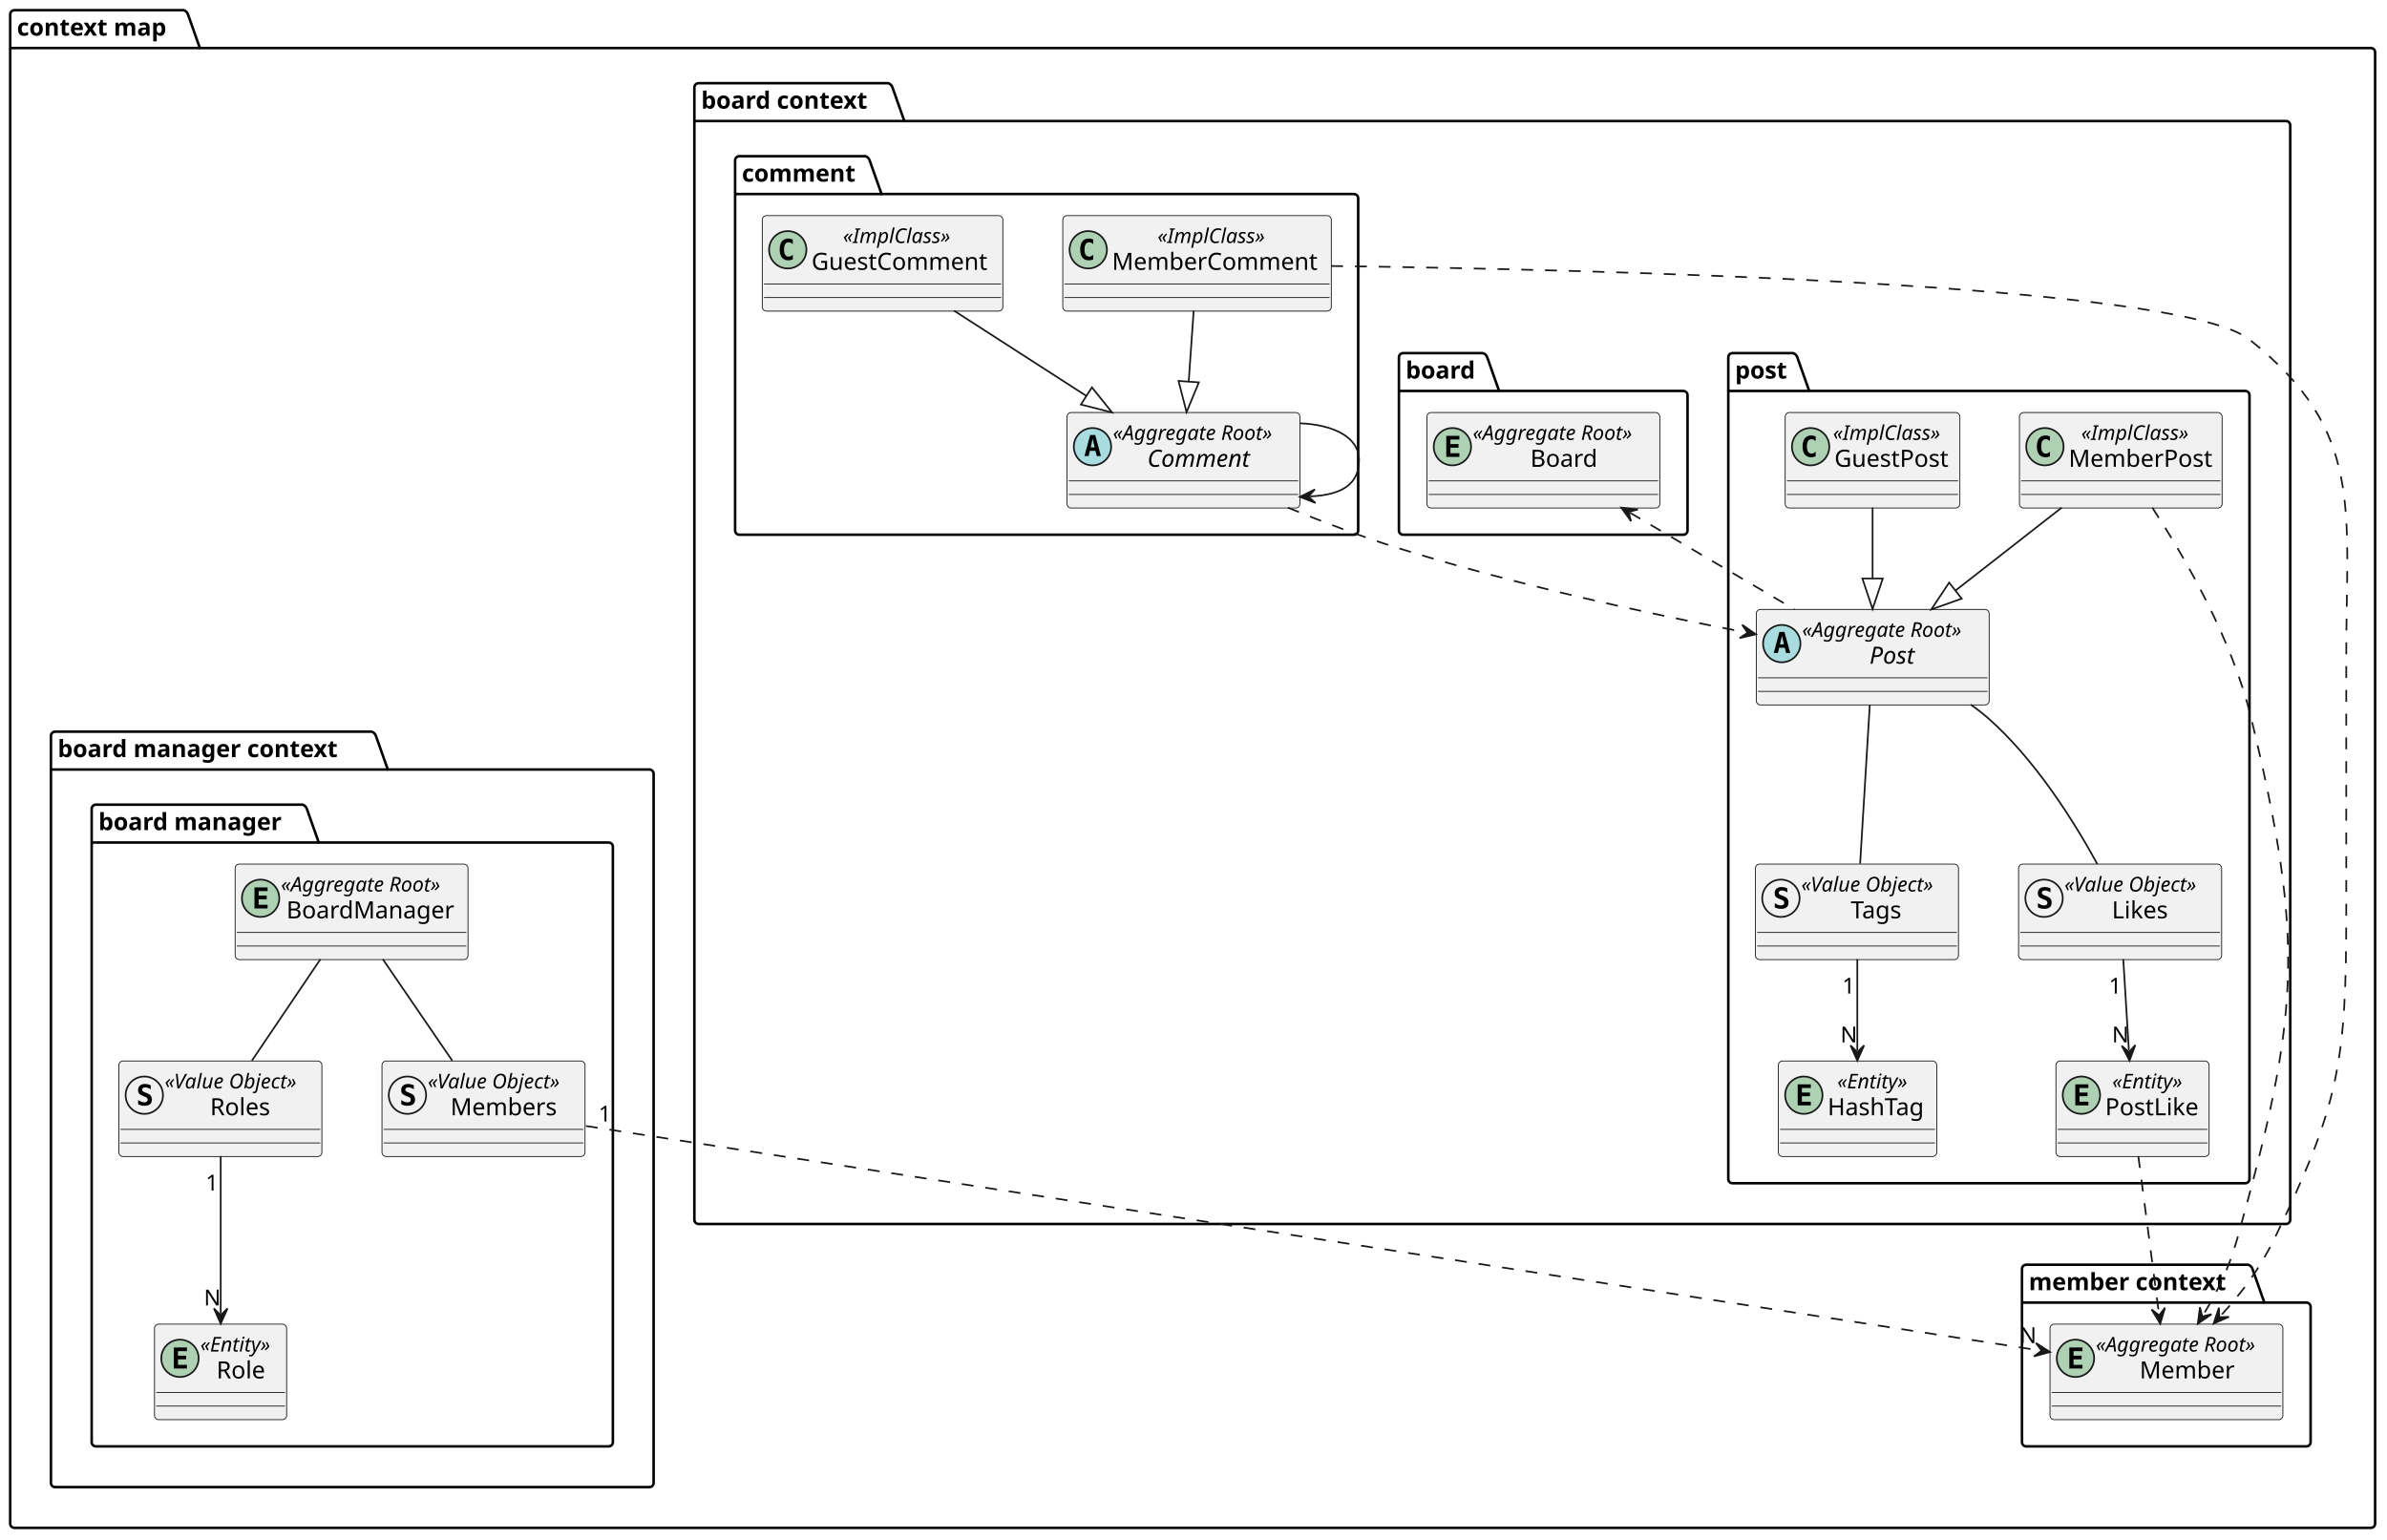
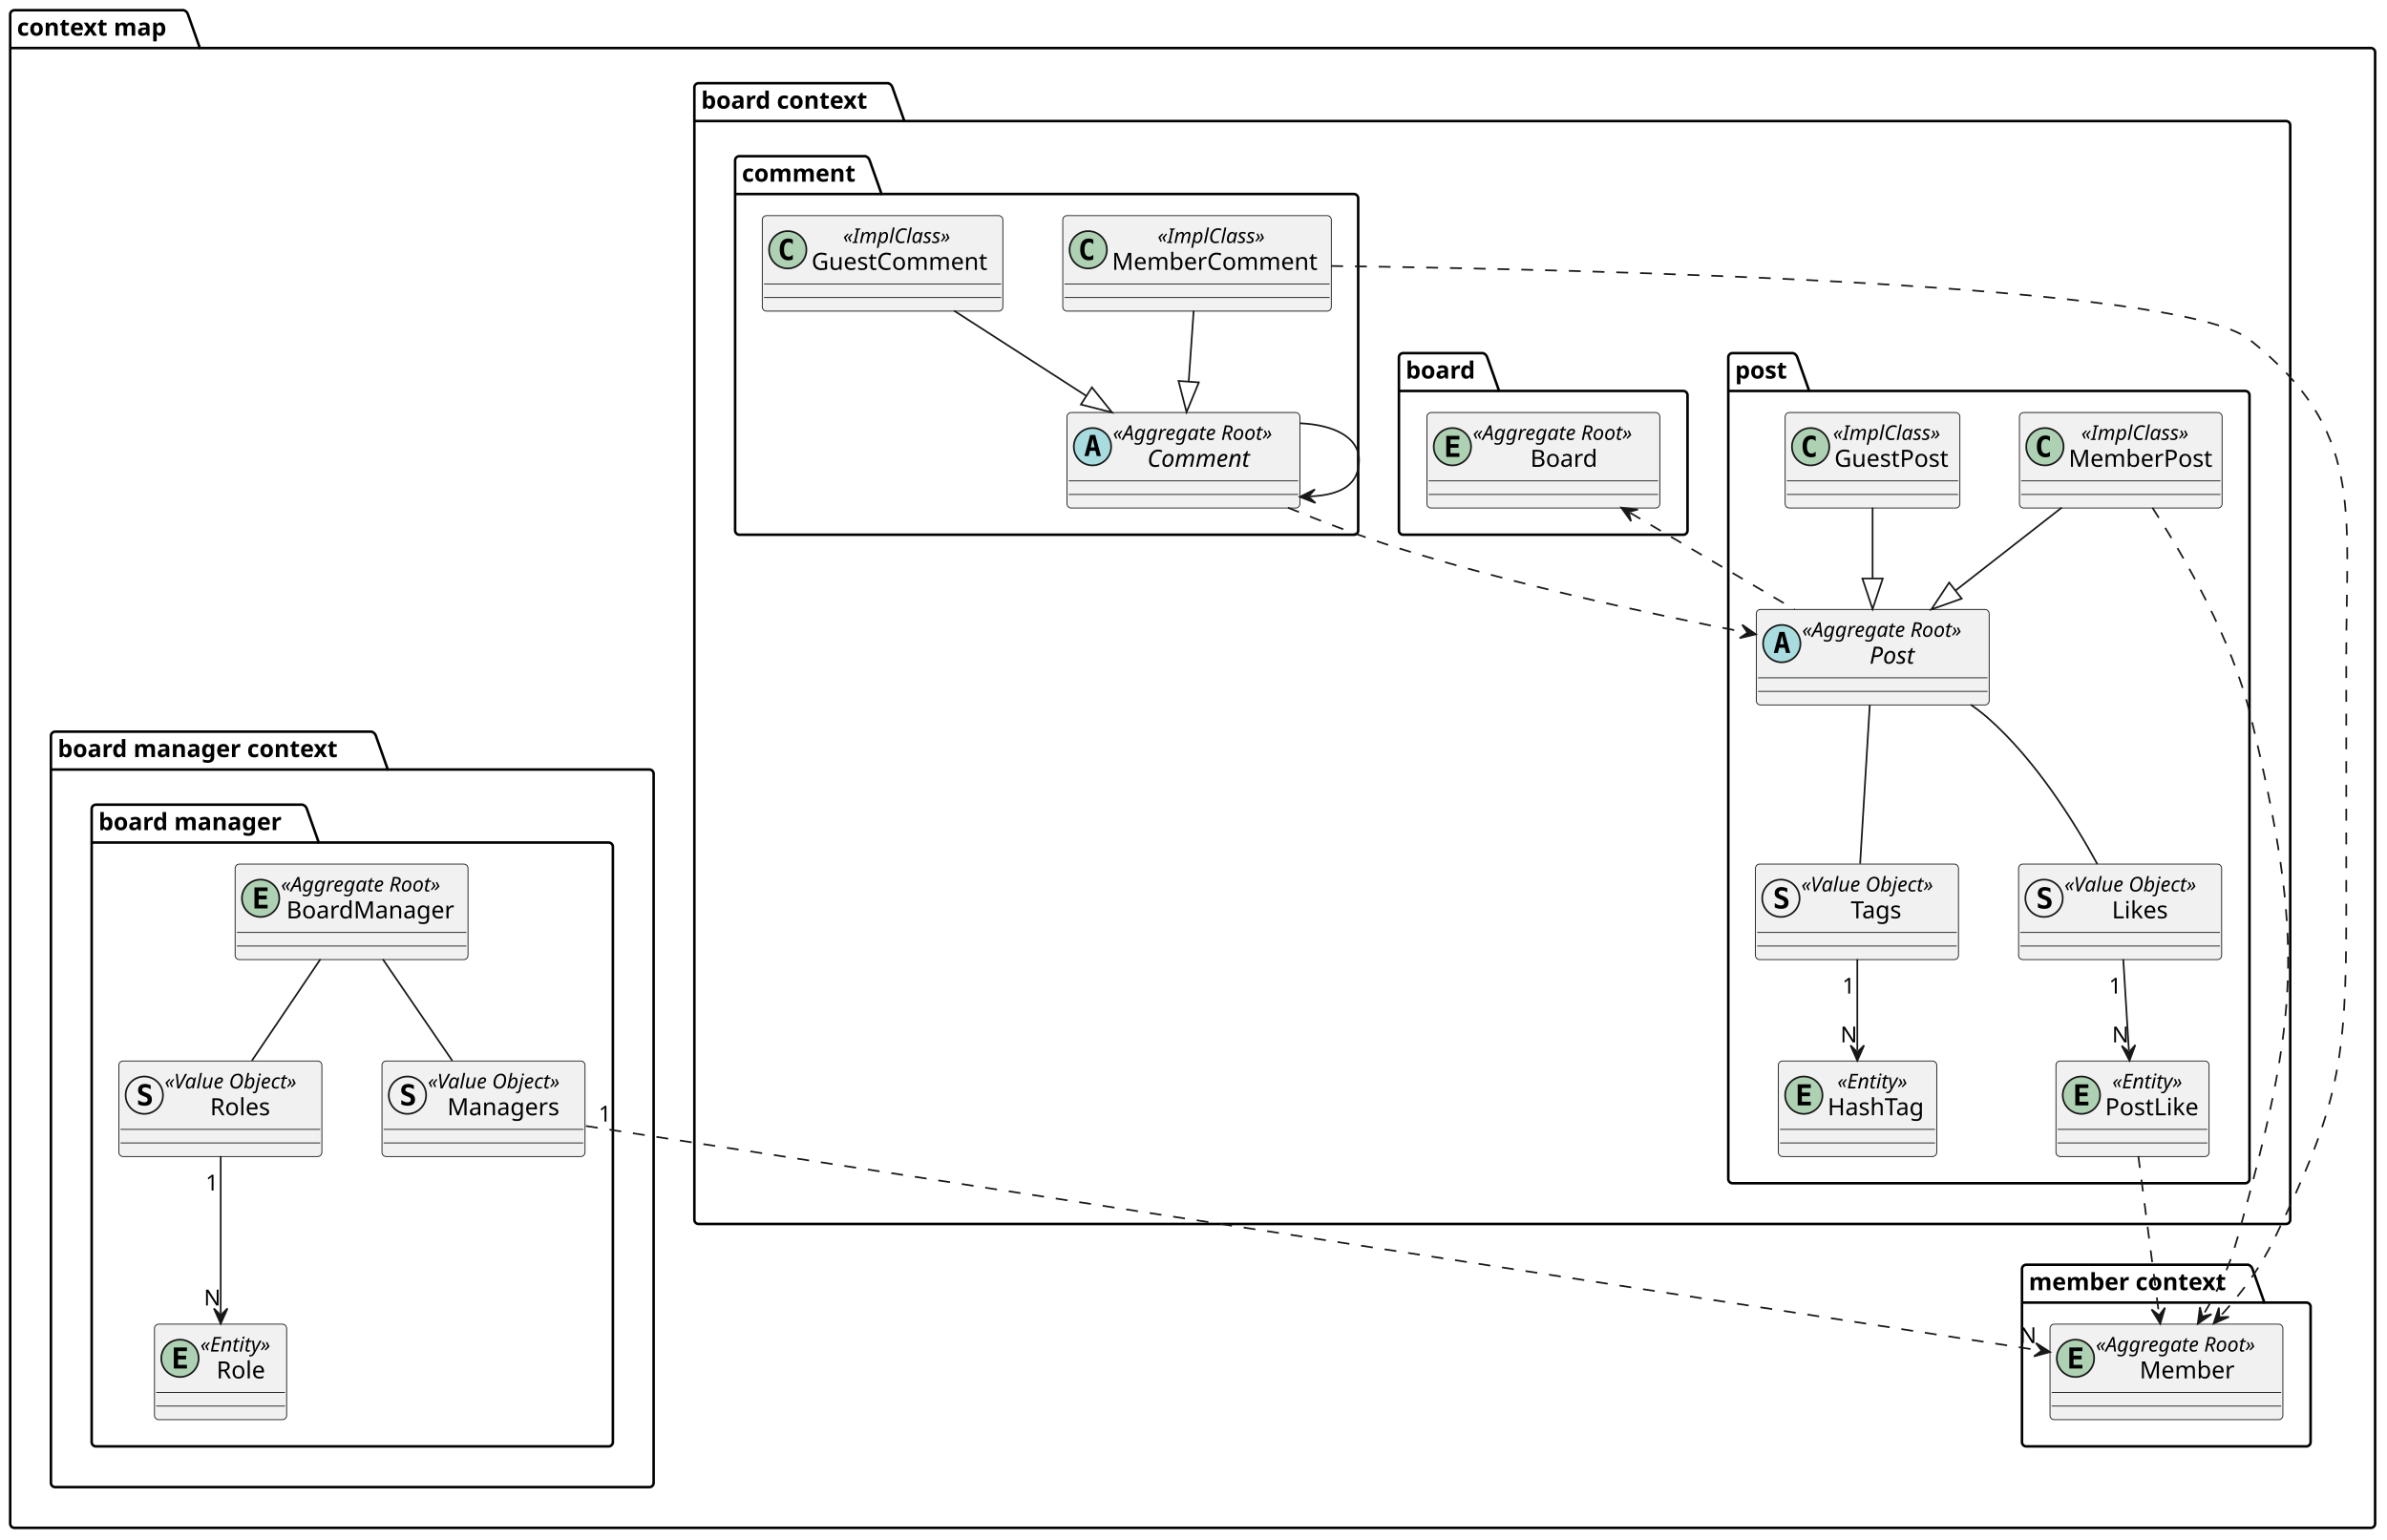
<svg xmlns="http://www.w3.org/2000/svg" contentStyleType="text/css" data-diagram-type="CLASS" height="907px" preserveAspectRatio="none" style="width:1406px;height:907px;background:#FFFFFF;" version="1.1" viewBox="0 0 1406 907" width="1406px" zoomAndPan="magnify">
  <defs />
  <g>
    <g class="cluster" data-entity="context map" data-source-line="2" data-uid="ent0002" id="cluster_context map">
      <path d="M8.5,6 L108.225,6 A3.75,3.75 0 0 1 110.725,8.5 L117.725,28.297 L1396.5,28.297 A2.5,2.5 0 0 1 1399,30.797 L1399,897.5 A2.5,2.5 0 0 1 1396.5,900 L8.5,900 A2.5,2.5 0 0 1 6,897.5 L6,8.5 A2.5,2.5 0 0 1 8.5,6" fill="none" style="stroke:#000000;stroke-width:1.5;" />
      <line style="stroke:#000000;stroke-width:1.5;" x1="6" x2="117.725" y1="28.297" y2="28.297" />
      <text fill="#000000" font-family="sans-serif" font-size="14" font-weight="bold" lengthAdjust="spacing" textLength="98.725" x="10" y="20.995">context map</text>
    </g>
    <g class="cluster" data-entity="board context" data-source-line="3" data-uid="ent0003" id="cluster_board context">
      <path d="M411.5,49 L523.181,49 A3.75,3.75 0 0 1 525.681,51.5 L532.681,71.297 L1346.5,71.297 A2.5,2.5 0 0 1 1349,73.797 L1349,718.5 A2.5,2.5 0 0 1 1346.5,721 L411.5,721 A2.5,2.5 0 0 1 409,718.5 L409,51.5 A2.5,2.5 0 0 1 411.5,49" fill="none" style="stroke:#000000;stroke-width:1.5;" />
      <line style="stroke:#000000;stroke-width:1.5;" x1="409" x2="532.681" y1="71.297" y2="71.297" />
      <text fill="#000000" font-family="sans-serif" font-size="14" font-weight="bold" lengthAdjust="spacing" textLength="110.681" x="413" y="63.995">board context</text>
    </g>
    <g class="cluster" data-entity="board" data-source-line="4" data-uid="ent0004" id="cluster_board">
      <path d="M826.5,208 L873.513,208 A3.75,3.75 0 0 1 876.013,210.5 L883.013,230.297 L991.5,230.297 A2.5,2.5 0 0 1 994,232.797 L994,312.5 A2.5,2.5 0 0 1 991.5,315 L826.5,315 A2.5,2.5 0 0 1 824,312.5 L824,210.5 A2.5,2.5 0 0 1 826.5,208" fill="none" style="stroke:#000000;stroke-width:1.5;" />
      <line style="stroke:#000000;stroke-width:1.5;" x1="824" x2="883.013" y1="230.297" y2="230.297" />
      <text fill="#000000" font-family="sans-serif" font-size="14" font-weight="bold" lengthAdjust="spacing" textLength="46.013" x="828" y="222.995">board</text>
    </g>
    <g class="cluster" data-entity="post" data-source-line="9" data-uid="ent0006" id="cluster_post">
      <path d="M1020.5,208 L1056.165,208 A3.75,3.75 0 0 1 1058.665,210.5 L1065.665,230.297 L1322.5,230.297 A2.5,2.5 0 0 1 1325,232.797 L1325,694.5 A2.5,2.5 0 0 1 1322.5,697 L1020.5,697 A2.5,2.5 0 0 1 1018,694.5 L1018,210.5 A2.5,2.5 0 0 1 1020.5,208" fill="none" style="stroke:#000000;stroke-width:1.5;" />
      <line style="stroke:#000000;stroke-width:1.5;" x1="1018" x2="1065.665" y1="230.297" y2="230.297" />
      <text fill="#000000" font-family="sans-serif" font-size="14" font-weight="bold" lengthAdjust="spacing" textLength="34.665" x="1022" y="222.995">post</text>
    </g>
    <g class="cluster" data-entity="comment" data-source-line="32" data-uid="ent0018" id="cluster_comment">
      <path d="M435.5,92 L509.747,92 A3.75,3.75 0 0 1 512.247,94.5 L519.247,114.297 L797.5,114.297 A2.5,2.5 0 0 1 800,116.797 L800,312.5 A2.5,2.5 0 0 1 797.5,315 L435.5,315 A2.5,2.5 0 0 1 433,312.5 L433,94.5 A2.5,2.5 0 0 1 435.5,92" fill="none" style="stroke:#000000;stroke-width:1.5;" />
      <line style="stroke:#000000;stroke-width:1.5;" x1="433" x2="519.247" y1="114.297" y2="114.297" />
      <text fill="#000000" font-family="sans-serif" font-size="14" font-weight="bold" lengthAdjust="spacing" textLength="73.247" x="437" y="106.995">comment</text>
    </g>
    <g class="cluster" data-entity="member context" data-source-line="48" data-uid="ent0026" id="cluster_member context">
      <path d="M1193.5,745 L1324.26,745 A3.75,3.75 0 0 1 1326.76,747.5 L1333.76,767.297 L1358.5,767.297 A2.5,2.5 0 0 1 1361,769.797 L1361,849.5 A2.5,2.5 0 0 1 1358.5,852 L1193.5,852 A2.5,2.5 0 0 1 1191,849.5 L1191,747.5 A2.5,2.5 0 0 1 1193.5,745" fill="none" style="stroke:#000000;stroke-width:1.5;" />
      <line style="stroke:#000000;stroke-width:1.5;" x1="1191" x2="1333.76" y1="767.297" y2="767.297" />
      <text fill="#000000" font-family="sans-serif" font-size="14" font-weight="bold" lengthAdjust="spacing" textLength="129.76" x="1195" y="759.995">member context</text>
    </g>
    <g class="cluster" data-entity="board manager context" data-source-line="53" data-uid="ent0028" id="cluster_board manager context">
      <path d="M32.5,431 L218.925,431 A3.75,3.75 0 0 1 221.425,433.5 L228.425,453.297 L382.5,453.297 A2.5,2.5 0 0 1 385,455.797 L385,873.5 A2.5,2.5 0 0 1 382.5,876 L32.5,876 A2.5,2.5 0 0 1 30,873.5 L30,433.5 A2.5,2.5 0 0 1 32.5,431" fill="none" style="stroke:#000000;stroke-width:1.5;" />
      <line style="stroke:#000000;stroke-width:1.5;" x1="30" x2="228.425" y1="453.297" y2="453.297" />
      <text fill="#000000" font-family="sans-serif" font-size="14" font-weight="bold" lengthAdjust="spacing" textLength="185.425" x="34" y="445.995">board manager context</text>
    </g>
    <g class="cluster" data-entity="board manager" data-source-line="54" data-uid="ent0029" id="cluster_board manager">
      <path d="M56.5,474 L178.257,474 A3.75,3.75 0 0 1 180.757,476.5 L187.757,496.297 L358.5,496.297 A2.5,2.5 0 0 1 361,498.797 L361,849.5 A2.5,2.5 0 0 1 358.5,852 L56.5,852 A2.5,2.5 0 0 1 54,849.5 L54,476.5 A2.5,2.5 0 0 1 56.5,474" fill="none" style="stroke:#000000;stroke-width:1.5;" />
      <line style="stroke:#000000;stroke-width:1.5;" x1="54" x2="187.757" y1="496.297" y2="496.297" />
      <text fill="#000000" font-family="sans-serif" font-size="14" font-weight="bold" lengthAdjust="spacing" textLength="120.757" x="58" y="488.995">board manager</text>
    </g>
    <g class="entity" data-entity="Board" data-source-line="5" data-uid="ent0005" id="entity_Board">
      <rect fill="#F1F1F1" height="56.266" rx="2.5" ry="2.5" style="stroke:#181818;stroke-width:0.5;" width="137.172" x="840.5" y="243" />
      <ellipse cx="855.5" cy="263.133" fill="#ADD1B2" rx="11" ry="11" style="stroke:#181818;stroke-width:1;" />
      <path d="M859.609,269.133 L851.891,269.133 L851.891,256.742 L859.609,256.742 L859.609,258.898 L854.344,258.898 L854.344,261.57 L859.109,261.57 L859.109,263.727 L854.344,263.727 L854.344,266.977 L859.609,266.977 L859.609,269.133 Z " fill="#000000" />
      <text fill="#000000" font-family="sans-serif" font-size="12" font-style="italic" lengthAdjust="spacing" textLength="109.172" x="867.5" y="259.139">«Aggregate Root»</text>
      <text fill="#000000" font-family="sans-serif" font-size="14" lengthAdjust="spacing" textLength="41.392" x="901.39" y="274.964">Board</text>
      <line style="stroke:#181818;stroke-width:0.5;" x1="841.5" x2="976.672" y1="283.266" y2="283.266" />
      <line style="stroke:#181818;stroke-width:0.5;" x1="841.5" x2="976.672" y1="291.266" y2="291.266" />
    </g>
    <g class="entity" data-entity="Post" data-source-line="10" data-uid="ent0007" id="entity_Post">
      <rect fill="#F1F1F1" height="56.266" rx="2.5" ry="2.5" style="stroke:#181818;stroke-width:0.5;" width="137.172" x="1034.5" y="359" />
      <ellipse cx="1049.5" cy="379.133" fill="#A9DCDF" rx="11" ry="11" style="stroke:#181818;stroke-width:1;" />
      <path d="M1049.609,374.477 L1048.453,379.555 L1050.781,379.555 L1049.609,374.477 Z M1048.125,372.242 L1051.109,372.242 L1054.469,384.633 L1052.016,384.633 L1051.25,381.57 L1047.969,381.57 L1047.219,384.633 L1044.781,384.633 L1048.125,372.242 Z " fill="#000000" />
      <text fill="#000000" font-family="sans-serif" font-size="12" font-style="italic" lengthAdjust="spacing" textLength="109.172" x="1061.5" y="375.139">«Aggregate Root»</text>
      <text fill="#000000" font-family="sans-serif" font-size="14" font-style="italic" lengthAdjust="spacing" textLength="29.791" x="1101.19" y="390.964">Post</text>
      <line style="stroke:#181818;stroke-width:0.5;" x1="1035.5" x2="1170.672" y1="399.266" y2="399.266" />
      <line style="stroke:#181818;stroke-width:0.5;" x1="1035.5" x2="1170.672" y1="407.266" y2="407.266" />
    </g>
    <g class="entity" data-entity="GuestPost" data-source-line="12" data-uid="ent0008" id="entity_GuestPost">
      <rect fill="#F1F1F1" height="56.266" rx="2.5" ry="2.5" style="stroke:#181818;stroke-width:0.5;" width="102.909" x="1051.5" y="243" />
      <ellipse cx="1066.5" cy="263.133" fill="#ADD1B2" rx="11" ry="11" style="stroke:#181818;stroke-width:1;" />
      <path d="M1069.469,268.773 Q1068.891,269.07 1068.25,269.211 Q1067.609,269.367 1066.906,269.367 Q1064.406,269.367 1063.078,267.727 Q1061.766,266.07 1061.766,262.945 Q1061.766,259.82 1063.078,258.164 Q1064.406,256.508 1066.906,256.508 Q1067.609,256.508 1068.25,256.664 Q1068.906,256.82 1069.469,257.117 L1069.469,259.836 Q1068.844,259.258 1068.25,258.992 Q1067.656,258.711 1067.031,258.711 Q1065.688,258.711 1065,259.789 Q1064.312,260.852 1064.312,262.945 Q1064.312,265.039 1065,266.117 Q1065.688,267.18 1067.031,267.18 Q1067.656,267.18 1068.25,266.914 Q1068.844,266.633 1069.469,266.055 L1069.469,268.773 Z " fill="#000000" />
      <text fill="#000000" font-family="sans-serif" font-size="12" font-style="italic" lengthAdjust="spacing" textLength="72.562" x="1079.673" y="259.139">«ImplClass»</text>
      <text fill="#000000" font-family="sans-serif" font-size="14" lengthAdjust="spacing" textLength="70.909" x="1080.5" y="274.964">GuestPost</text>
      <line style="stroke:#181818;stroke-width:0.5;" x1="1052.5" x2="1153.409" y1="283.266" y2="283.266" />
      <line style="stroke:#181818;stroke-width:0.5;" x1="1052.5" x2="1153.409" y1="291.266" y2="291.266" />
    </g>
    <g class="entity" data-entity="MemberPost" data-source-line="14" data-uid="ent0009" id="entity_MemberPost">
      <rect fill="#F1F1F1" height="56.266" rx="2.5" ry="2.5" style="stroke:#181818;stroke-width:0.5;" width="119.377" x="1189.5" y="243" />
      <ellipse cx="1204.5" cy="263.133" fill="#ADD1B2" rx="11" ry="11" style="stroke:#181818;stroke-width:1;" />
      <path d="M1207.469,268.773 Q1206.891,269.07 1206.25,269.211 Q1205.609,269.367 1204.906,269.367 Q1202.406,269.367 1201.078,267.727 Q1199.766,266.07 1199.766,262.945 Q1199.766,259.82 1201.078,258.164 Q1202.406,256.508 1204.906,256.508 Q1205.609,256.508 1206.25,256.664 Q1206.906,256.82 1207.469,257.117 L1207.469,259.836 Q1206.844,259.258 1206.25,258.992 Q1205.656,258.711 1205.031,258.711 Q1203.688,258.711 1203,259.789 Q1202.312,260.852 1202.312,262.945 Q1202.312,265.039 1203,266.117 Q1203.688,267.18 1205.031,267.18 Q1205.656,267.18 1206.25,266.914 Q1206.844,266.633 1207.469,266.055 L1207.469,268.773 Z " fill="#000000" />
      <text fill="#000000" font-family="sans-serif" font-size="12" font-style="italic" lengthAdjust="spacing" textLength="72.562" x="1225.907" y="259.139">«ImplClass»</text>
      <text fill="#000000" font-family="sans-serif" font-size="14" lengthAdjust="spacing" textLength="87.377" x="1218.5" y="274.964">MemberPost</text>
      <line style="stroke:#181818;stroke-width:0.5;" x1="1190.5" x2="1307.877" y1="283.266" y2="283.266" />
      <line style="stroke:#181818;stroke-width:0.5;" x1="1190.5" x2="1307.877" y1="291.266" y2="291.266" />
    </g>
    <g class="entity" data-entity="HashTag" data-source-line="17" data-uid="ent0010" id="entity_HashTag">
      <rect fill="#F1F1F1" height="56.266" rx="2.5" ry="2.5" style="stroke:#181818;stroke-width:0.5;" width="93.291" x="1047.5" y="625" />
      <ellipse cx="1062.5" cy="645.133" fill="#ADD1B2" rx="11" ry="11" style="stroke:#181818;stroke-width:1;" />
      <path d="M1066.609,651.133 L1058.891,651.133 L1058.891,638.742 L1066.609,638.742 L1066.609,640.898 L1061.344,640.898 L1061.344,643.57 L1066.109,643.57 L1066.109,645.727 L1061.344,645.727 L1061.344,648.977 L1066.609,648.977 L1066.609,651.133 Z " fill="#000000" />
      <text fill="#000000" font-family="sans-serif" font-size="12" font-style="italic" lengthAdjust="spacing" textLength="49.846" x="1082.223" y="641.139">«Entity»</text>
      <text fill="#000000" font-family="sans-serif" font-size="14" lengthAdjust="spacing" textLength="61.291" x="1076.5" y="656.964">HashTag</text>
      <line style="stroke:#181818;stroke-width:0.5;" x1="1048.5" x2="1139.791" y1="665.266" y2="665.266" />
      <line style="stroke:#181818;stroke-width:0.5;" x1="1048.5" x2="1139.791" y1="673.266" y2="673.266" />
    </g>
    <g class="entity" data-entity="Tags" data-source-line="19" data-uid="ent0011" id="entity_Tags">
      <rect fill="#F1F1F1" height="56.266" rx="2.5" ry="2.5" style="stroke:#181818;stroke-width:0.5;" width="119.594" x="1034" y="509" />
      <ellipse cx="1049" cy="529.133" fill="#F1F1F1" rx="11" ry="11" style="stroke:#181818;stroke-width:1;" />
      <path d="M1048.484,529.695 Q1046.625,528.992 1045.969,528.227 Q1045.328,527.445 1045.328,526.133 Q1045.328,524.445 1046.406,523.477 Q1047.484,522.508 1049.359,522.508 Q1050.219,522.508 1051.062,522.711 Q1051.922,522.898 1052.766,523.289 L1052.766,525.68 Q1051.984,525.117 1051.156,524.836 Q1050.344,524.539 1049.547,524.539 Q1048.672,524.539 1048.188,524.898 Q1047.719,525.258 1047.719,525.914 Q1047.719,526.43 1048.062,526.773 Q1048.406,527.102 1049.5,527.508 L1050.562,527.914 Q1052.047,528.461 1052.75,529.367 Q1053.469,530.273 1053.469,531.648 Q1053.469,533.523 1052.359,534.445 Q1051.25,535.367 1049,535.367 Q1048.078,535.367 1047.156,535.148 Q1046.234,534.93 1045.375,534.508 L1045.375,531.977 Q1046.344,532.664 1047.266,533.008 Q1048.188,533.352 1049.078,533.352 Q1049.984,533.352 1050.484,532.945 Q1050.984,532.523 1050.984,531.789 Q1050.984,531.227 1050.641,530.82 Q1050.312,530.398 1049.688,530.148 L1048.484,529.695 Z " fill="#000000" />
      <text fill="#000000" font-family="sans-serif" font-size="12" font-style="italic" lengthAdjust="spacing" textLength="91.594" x="1061" y="525.139">«Value Object»</text>
      <text fill="#000000" font-family="sans-serif" font-size="14" lengthAdjust="spacing" textLength="33.312" x="1090.141" y="540.964">Tags</text>
      <line style="stroke:#181818;stroke-width:0.5;" x1="1035" x2="1152.594" y1="549.266" y2="549.266" />
      <line style="stroke:#181818;stroke-width:0.5;" x1="1035" x2="1152.594" y1="557.266" y2="557.266" />
    </g>
    <g class="entity" data-entity="PostLike" data-source-line="24" data-uid="ent0014" id="entity_PostLike">
      <rect fill="#F1F1F1" height="56.266" rx="2.5" ry="2.5" style="stroke:#181818;stroke-width:0.5;" width="90.201" x="1211" y="625" />
      <ellipse cx="1226" cy="645.133" fill="#ADD1B2" rx="11" ry="11" style="stroke:#181818;stroke-width:1;" />
      <path d="M1230.109,651.133 L1222.391,651.133 L1222.391,638.742 L1230.109,638.742 L1230.109,640.898 L1224.844,640.898 L1224.844,643.57 L1229.609,643.57 L1229.609,645.727 L1224.844,645.727 L1224.844,648.977 L1230.109,648.977 L1230.109,651.133 Z " fill="#000000" />
      <text fill="#000000" font-family="sans-serif" font-size="12" font-style="italic" lengthAdjust="spacing" textLength="49.846" x="1244.178" y="641.139">«Entity»</text>
      <text fill="#000000" font-family="sans-serif" font-size="14" lengthAdjust="spacing" textLength="58.201" x="1240" y="656.964">PostLike</text>
      <line style="stroke:#181818;stroke-width:0.5;" x1="1212" x2="1300.201" y1="665.266" y2="665.266" />
      <line style="stroke:#181818;stroke-width:0.5;" x1="1212" x2="1300.201" y1="673.266" y2="673.266" />
    </g>
    <g class="entity" data-entity="Likes" data-source-line="26" data-uid="ent0015" id="entity_Likes">
      <rect fill="#F1F1F1" height="56.266" rx="2.5" ry="2.5" style="stroke:#181818;stroke-width:0.5;" width="119.594" x="1189" y="509" />
      <ellipse cx="1204" cy="529.133" fill="#F1F1F1" rx="11" ry="11" style="stroke:#181818;stroke-width:1;" />
      <path d="M1203.484,529.695 Q1201.625,528.992 1200.969,528.227 Q1200.328,527.445 1200.328,526.133 Q1200.328,524.445 1201.406,523.477 Q1202.484,522.508 1204.359,522.508 Q1205.219,522.508 1206.062,522.711 Q1206.922,522.898 1207.766,523.289 L1207.766,525.68 Q1206.984,525.117 1206.156,524.836 Q1205.344,524.539 1204.547,524.539 Q1203.672,524.539 1203.188,524.898 Q1202.719,525.258 1202.719,525.914 Q1202.719,526.43 1203.062,526.773 Q1203.406,527.102 1204.5,527.508 L1205.562,527.914 Q1207.047,528.461 1207.75,529.367 Q1208.469,530.273 1208.469,531.648 Q1208.469,533.523 1207.359,534.445 Q1206.25,535.367 1204,535.367 Q1203.078,535.367 1202.156,535.148 Q1201.234,534.93 1200.375,534.508 L1200.375,531.977 Q1201.344,532.664 1202.266,533.008 Q1203.188,533.352 1204.078,533.352 Q1204.984,533.352 1205.484,532.945 Q1205.984,532.523 1205.984,531.789 Q1205.984,531.227 1205.641,530.82 Q1205.312,530.398 1204.688,530.148 L1203.484,529.695 Z " fill="#000000" />
      <text fill="#000000" font-family="sans-serif" font-size="12" font-style="italic" lengthAdjust="spacing" textLength="91.594" x="1216" y="525.139">«Value Object»</text>
      <text fill="#000000" font-family="sans-serif" font-size="14" lengthAdjust="spacing" textLength="35.704" x="1243.945" y="540.964">Likes</text>
      <line style="stroke:#181818;stroke-width:0.5;" x1="1190" x2="1307.594" y1="549.266" y2="549.266" />
      <line style="stroke:#181818;stroke-width:0.5;" x1="1190" x2="1307.594" y1="557.266" y2="557.266" />
    </g>
    <g class="entity" data-entity="Comment" data-source-line="33" data-uid="ent0019" id="entity_Comment">
      <rect fill="#F1F1F1" height="56.266" rx="2.5" ry="2.5" style="stroke:#181818;stroke-width:0.5;" width="137.172" x="628.5" y="243" />
      <ellipse cx="643.5" cy="263.133" fill="#A9DCDF" rx="11" ry="11" style="stroke:#181818;stroke-width:1;" />
      <path d="M643.609,258.477 L642.453,263.555 L644.781,263.555 L643.609,258.477 Z M642.125,256.242 L645.109,256.242 L648.469,268.633 L646.016,268.633 L645.25,265.57 L641.969,265.57 L641.219,268.633 L638.781,268.633 L642.125,256.242 Z " fill="#000000" />
      <text fill="#000000" font-family="sans-serif" font-size="12" font-style="italic" lengthAdjust="spacing" textLength="109.172" x="655.5" y="259.139">«Aggregate Root»</text>
      <text fill="#000000" font-family="sans-serif" font-size="14" font-style="italic" lengthAdjust="spacing" textLength="68.592" x="675.79" y="274.964">Comment</text>
      <line style="stroke:#181818;stroke-width:0.5;" x1="629.5" x2="764.672" y1="283.266" y2="283.266" />
      <line style="stroke:#181818;stroke-width:0.5;" x1="629.5" x2="764.672" y1="291.266" y2="291.266" />
    </g>
    <g class="entity" data-entity="GuestComment" data-source-line="35" data-uid="ent0020" id="entity_GuestComment">
      <rect fill="#F1F1F1" height="56.266" rx="2.5" ry="2.5" style="stroke:#181818;stroke-width:0.5;" width="141.71" x="449" y="127" />
      <ellipse cx="464" cy="147.133" fill="#ADD1B2" rx="11" ry="11" style="stroke:#181818;stroke-width:1;" />
      <path d="M466.969,152.773 Q466.391,153.07 465.75,153.211 Q465.109,153.367 464.406,153.367 Q461.906,153.367 460.578,151.727 Q459.266,150.07 459.266,146.945 Q459.266,143.82 460.578,142.164 Q461.906,140.508 464.406,140.508 Q465.109,140.508 465.75,140.664 Q466.406,140.82 466.969,141.117 L466.969,143.836 Q466.344,143.258 465.75,142.992 Q465.156,142.711 464.531,142.711 Q463.188,142.711 462.5,143.789 Q461.812,144.852 461.812,146.945 Q461.812,149.039 462.5,150.117 Q463.188,151.18 464.531,151.18 Q465.156,151.18 465.75,150.914 Q466.344,150.633 466.969,150.055 L466.969,152.773 Z " fill="#000000" />
      <text fill="#000000" font-family="sans-serif" font-size="12" font-style="italic" lengthAdjust="spacing" textLength="72.562" x="496.574" y="143.139">«ImplClass»</text>
      <text fill="#000000" font-family="sans-serif" font-size="14" lengthAdjust="spacing" textLength="109.71" x="478" y="158.964">GuestComment</text>
      <line style="stroke:#181818;stroke-width:0.5;" x1="450" x2="589.71" y1="167.266" y2="167.266" />
      <line style="stroke:#181818;stroke-width:0.5;" x1="450" x2="589.71" y1="175.266" y2="175.266" />
    </g>
    <g class="entity" data-entity="MemberComment" data-source-line="37" data-uid="ent0021" id="entity_MemberComment">
      <rect fill="#F1F1F1" height="56.266" rx="2.5" ry="2.5" style="stroke:#181818;stroke-width:0.5;" width="158.178" x="626" y="127" />
      <ellipse cx="641" cy="147.133" fill="#ADD1B2" rx="11" ry="11" style="stroke:#181818;stroke-width:1;" />
      <path d="M643.969,152.773 Q643.391,153.07 642.75,153.211 Q642.109,153.367 641.406,153.367 Q638.906,153.367 637.578,151.727 Q636.266,150.07 636.266,146.945 Q636.266,143.82 637.578,142.164 Q638.906,140.508 641.406,140.508 Q642.109,140.508 642.75,140.664 Q643.406,140.82 643.969,141.117 L643.969,143.836 Q643.344,143.258 642.75,142.992 Q642.156,142.711 641.531,142.711 Q640.188,142.711 639.5,143.789 Q638.812,144.852 638.812,146.945 Q638.812,149.039 639.5,150.117 Q640.188,151.18 641.531,151.18 Q642.156,151.18 642.75,150.914 Q643.344,150.633 643.969,150.055 L643.969,152.773 Z " fill="#000000" />
      <text fill="#000000" font-family="sans-serif" font-size="12" font-style="italic" lengthAdjust="spacing" textLength="72.562" x="681.808" y="143.139">«ImplClass»</text>
      <text fill="#000000" font-family="sans-serif" font-size="14" lengthAdjust="spacing" textLength="126.178" x="655" y="158.964">MemberComment</text>
      <line style="stroke:#181818;stroke-width:0.5;" x1="627" x2="783.178" y1="167.266" y2="167.266" />
      <line style="stroke:#181818;stroke-width:0.5;" x1="627" x2="783.178" y1="175.266" y2="175.266" />
    </g>
    <g class="entity" data-entity="Member" data-source-line="49" data-uid="ent0027" id="entity_Member">
      <rect fill="#F1F1F1" height="56.266" rx="2.5" ry="2.5" style="stroke:#181818;stroke-width:0.5;" width="137.172" x="1207.5" y="780" />
      <ellipse cx="1222.5" cy="800.133" fill="#ADD1B2" rx="11" ry="11" style="stroke:#181818;stroke-width:1;" />
      <path d="M1226.609,806.133 L1218.891,806.133 L1218.891,793.742 L1226.609,793.742 L1226.609,795.898 L1221.344,795.898 L1221.344,798.57 L1226.109,798.57 L1226.109,800.727 L1221.344,800.727 L1221.344,803.977 L1226.609,803.977 L1226.609,806.133 Z " fill="#000000" />
      <text fill="#000000" font-family="sans-serif" font-size="12" font-style="italic" lengthAdjust="spacing" textLength="109.172" x="1234.5" y="796.139">«Aggregate Root»</text>
      <text fill="#000000" font-family="sans-serif" font-size="14" lengthAdjust="spacing" textLength="57.586" x="1260.293" y="811.964">Member</text>
      <line style="stroke:#181818;stroke-width:0.5;" x1="1208.5" x2="1343.672" y1="820.266" y2="820.266" />
      <line style="stroke:#181818;stroke-width:0.5;" x1="1208.5" x2="1343.672" y1="828.266" y2="828.266" />
    </g>
    <g class="entity" data-entity="BoardManager" data-source-line="55" data-uid="ent0030" id="entity_BoardManager">
      <rect fill="#F1F1F1" height="56.266" rx="2.5" ry="2.5" style="stroke:#181818;stroke-width:0.5;" width="137.172" x="138.5" y="509" />
      <ellipse cx="153.5" cy="529.133" fill="#ADD1B2" rx="11" ry="11" style="stroke:#181818;stroke-width:1;" />
      <path d="M157.609,535.133 L149.891,535.133 L149.891,522.742 L157.609,522.742 L157.609,524.898 L152.344,524.898 L152.344,527.57 L157.109,527.57 L157.109,529.727 L152.344,529.727 L152.344,532.977 L157.609,532.977 L157.609,535.133 Z " fill="#000000" />
      <text fill="#000000" font-family="sans-serif" font-size="12" font-style="italic" lengthAdjust="spacing" textLength="109.172" x="165.5" y="525.139">«Aggregate Root»</text>
      <text fill="#000000" font-family="sans-serif" font-size="14" lengthAdjust="spacing" textLength="102.758" x="168.707" y="540.964">BoardManager</text>
      <line style="stroke:#181818;stroke-width:0.5;" x1="139.5" x2="274.672" y1="549.266" y2="549.266" />
      <line style="stroke:#181818;stroke-width:0.5;" x1="139.5" x2="274.672" y1="557.266" y2="557.266" />
    </g>
    <g class="entity" data-entity="Role" data-source-line="57" data-uid="ent0031" id="entity_Role">
      <rect fill="#F1F1F1" height="56.266" rx="2.5" ry="2.5" style="stroke:#181818;stroke-width:0.5;" width="77.846" x="91" y="780" />
      <ellipse cx="106" cy="800.133" fill="#ADD1B2" rx="11" ry="11" style="stroke:#181818;stroke-width:1;" />
      <path d="M110.109,806.133 L102.391,806.133 L102.391,793.742 L110.109,793.742 L110.109,795.898 L104.844,795.898 L104.844,798.57 L109.609,798.57 L109.609,800.727 L104.844,800.727 L104.844,803.977 L110.109,803.977 L110.109,806.133 Z " fill="#000000" />
      <text fill="#000000" font-family="sans-serif" font-size="12" font-style="italic" lengthAdjust="spacing" textLength="49.846" x="118" y="796.139">«Entity»</text>
      <text fill="#000000" font-family="sans-serif" font-size="14" lengthAdjust="spacing" textLength="30.796" x="127.525" y="811.964">Role</text>
      <line style="stroke:#181818;stroke-width:0.5;" x1="92" x2="167.846" y1="820.266" y2="820.266" />
      <line style="stroke:#181818;stroke-width:0.5;" x1="92" x2="167.846" y1="828.266" y2="828.266" />
    </g>
    <g class="entity" data-entity="Roles" data-source-line="59" data-uid="ent0032" id="entity_Roles">
      <rect fill="#F1F1F1" height="56.266" rx="2.5" ry="2.5" style="stroke:#181818;stroke-width:0.5;" width="119.594" x="70" y="625" />
      <ellipse cx="85" cy="645.133" fill="#F1F1F1" rx="11" ry="11" style="stroke:#181818;stroke-width:1;" />
      <path d="M84.484,645.695 Q82.625,644.992 81.969,644.227 Q81.328,643.445 81.328,642.133 Q81.328,640.445 82.406,639.477 Q83.484,638.508 85.359,638.508 Q86.219,638.508 87.062,638.711 Q87.922,638.898 88.766,639.289 L88.766,641.68 Q87.984,641.117 87.156,640.836 Q86.344,640.539 85.547,640.539 Q84.672,640.539 84.188,640.898 Q83.719,641.258 83.719,641.914 Q83.719,642.43 84.062,642.773 Q84.406,643.102 85.5,643.508 L86.562,643.914 Q88.047,644.461 88.75,645.367 Q89.469,646.273 89.469,647.648 Q89.469,649.523 88.359,650.445 Q87.25,651.367 85,651.367 Q84.078,651.367 83.156,651.148 Q82.234,650.93 81.375,650.508 L81.375,647.977 Q82.344,648.664 83.266,649.008 Q84.188,649.352 85.078,649.352 Q85.984,649.352 86.484,648.945 Q86.984,648.523 86.984,647.789 Q86.984,647.227 86.641,646.82 Q86.312,646.398 85.688,646.148 L84.484,645.695 Z " fill="#000000" />
      <text fill="#000000" font-family="sans-serif" font-size="12" font-style="italic" lengthAdjust="spacing" textLength="91.594" x="97" y="641.139">«Value Object»</text>
      <text fill="#000000" font-family="sans-serif" font-size="14" lengthAdjust="spacing" textLength="38.09" x="123.752" y="656.964">Roles</text>
      <line style="stroke:#181818;stroke-width:0.5;" x1="71" x2="188.594" y1="665.266" y2="665.266" />
      <line style="stroke:#181818;stroke-width:0.5;" x1="71" x2="188.594" y1="673.266" y2="673.266" />
    </g>
-     <g class="entity" data-entity="Members" data-source-line="61" data-uid="ent0033" id="entity_Members">
+     <g class="entity" data-entity="Managers" data-source-line="61" data-uid="ent0033" id="entity_Managers">
      <rect fill="#F1F1F1" height="56.266" rx="2.5" ry="2.5" style="stroke:#181818;stroke-width:0.5;" width="119.594" x="225" y="625" />
      <ellipse cx="240" cy="645.133" fill="#F1F1F1" rx="11" ry="11" style="stroke:#181818;stroke-width:1;" />
      <path d="M239.484,645.695 Q237.625,644.992 236.969,644.227 Q236.328,643.445 236.328,642.133 Q236.328,640.445 237.406,639.477 Q238.484,638.508 240.359,638.508 Q241.219,638.508 242.062,638.711 Q242.922,638.898 243.766,639.289 L243.766,641.68 Q242.984,641.117 242.156,640.836 Q241.344,640.539 240.547,640.539 Q239.672,640.539 239.188,640.898 Q238.719,641.258 238.719,641.914 Q238.719,642.43 239.062,642.773 Q239.406,643.102 240.5,643.508 L241.562,643.914 Q243.047,644.461 243.75,645.367 Q244.469,646.273 244.469,647.648 Q244.469,649.523 243.359,650.445 Q242.25,651.367 240,651.367 Q239.078,651.367 238.156,651.148 Q237.234,650.93 236.375,650.508 L236.375,647.977 Q237.344,648.664 238.266,649.008 Q239.188,649.352 240.078,649.352 Q240.984,649.352 241.484,648.945 Q241.984,648.523 241.984,647.789 Q241.984,647.227 241.641,646.82 Q241.312,646.398 240.688,646.148 L239.484,645.695 Z " fill="#000000" />
      <text fill="#000000" font-family="sans-serif" font-size="12" font-style="italic" lengthAdjust="spacing" textLength="91.594" x="252" y="641.139">«Value Object»</text>
-       <text fill="#000000" font-family="sans-serif" font-size="14" lengthAdjust="spacing" textLength="64.88" x="265.357" y="656.964">Members</text>
+       <text fill="#000000" font-family="sans-serif" font-size="14" lengthAdjust="spacing" textLength="68.66" x="263.467" y="656.964">Managers</text>
      <line style="stroke:#181818;stroke-width:0.5;" x1="226" x2="343.594" y1="665.266" y2="665.266" />
      <line style="stroke:#181818;stroke-width:0.5;" x1="226" x2="343.594" y1="673.266" y2="673.266" />
    </g>
    <g class="link" data-entity-1="Post" data-entity-2="Tags" data-source-line="21" data-uid="lnk12" id="link_Post_Tags">
      <path codeLine="21" d="M1101.35,415.15 C1099.73,441.77 1097.28,482.13 1095.66,508.78" fill="none" id="Post-Tags" style="stroke:#181818;stroke-width:1;" />
    </g>
    <g class="link" data-entity-1="Tags" data-entity-2="HashTag" data-source-line="22" data-uid="lnk13" id="link_Tags_HashTag">
      <path codeLine="22" d="M1094,565.02 C1094,583.06 1094,600.7 1094,618.78" fill="none" id="Tags-to-HashTag" style="stroke:#181818;stroke-width:1;" />
      <polygon fill="#181818" points="1094,624.78,1098,615.78,1094,619.78,1090,615.78,1094,624.78" style="stroke:#181818;stroke-width:1;" />
      <text fill="#000000" font-family="sans-serif" font-size="13" lengthAdjust="spacing" textLength="8.271" x="1085.153" y="585.285">1</text>
      <text fill="#000000" font-family="sans-serif" font-size="13" lengthAdjust="spacing" textLength="9.725" x="1084.063" y="614.019">N</text>
    </g>
    <g class="link" data-entity-1="Post" data-entity-2="Likes" data-source-line="28" data-uid="lnk16" id="link_Post_Likes">
      <path codeLine="28" d="M1160.75,415.05 C1164.35,417.54 1167.81,420.2 1171,423 C1198.93,447.55 1221.79,484.14 1235.38,508.98" fill="none" id="Post-Likes" style="stroke:#181818;stroke-width:1;" />
    </g>
    <g class="link" data-entity-1="Likes" data-entity-2="PostLike" data-source-line="29" data-uid="lnk17" id="link_Likes_PostLike">
      <path codeLine="29" d="M1250.66,565.02 C1251.77,583.06 1252.852,600.711 1253.962,618.791" fill="none" id="Likes-to-PostLike" style="stroke:#181818;stroke-width:1;" />
      <polygon fill="#181818" points="1254.33,624.78,1257.771,615.552,1254.024,619.789,1249.786,616.042,1254.33,624.78" style="stroke:#181818;stroke-width:1;" />
      <text fill="#000000" font-family="sans-serif" font-size="13" lengthAdjust="spacing" textLength="8.271" x="1242.197" y="585.285">1</text>
      <text fill="#000000" font-family="sans-serif" font-size="13" lengthAdjust="spacing" textLength="9.725" x="1244.038" y="614.019">N</text>
    </g>
    <g class="link" data-entity-1="GuestPost" data-entity-2="Post" data-source-line="41" data-uid="lnk22" id="link_GuestPost_Post">
      <path codeLine="41" d="M1103,299.02 C1103,317.06 1103,322.7 1103,340.78" fill="none" id="GuestPost-to-Post" style="stroke:#181818;stroke-width:1;" />
      <polygon fill="none" points="1103,358.78,1109,340.78,1097,340.78,1103,358.78" style="stroke:#181818;stroke-width:1;" />
    </g>
    <g class="link" data-entity-1="MemberPost" data-entity-2="Post" data-source-line="42" data-uid="lnk23" id="link_MemberPost_Post">
      <path codeLine="42" d="M1214.4,299.02 C1191.21,317.12 1174.977,329.791 1151.787,347.901" fill="none" id="MemberPost-to-Post" style="stroke:#181818;stroke-width:1;" />
      <polygon fill="none" points="1137.6,358.98,1155.479,352.63,1148.094,343.172,1137.6,358.98" style="stroke:#181818;stroke-width:1;" />
    </g>
    <g class="link" data-entity-1="GuestComment" data-entity-2="Comment" data-source-line="43" data-uid="lnk24" id="link_GuestComment_Comment">
      <path codeLine="43" d="M561.95,183.02 C590.06,201.12 611.797,215.124 639.917,233.234" fill="none" id="GuestComment-to-Comment" style="stroke:#181818;stroke-width:1;" />
      <polygon fill="none" points="655.05,242.98,643.166,228.19,636.668,238.278,655.05,242.98" style="stroke:#181818;stroke-width:1;" />
    </g>
    <g class="link" data-entity-1="MemberComment" data-entity-2="Comment" data-source-line="44" data-uid="lnk25" id="link_MemberComment_Comment">
      <path codeLine="44" d="M703.1,183.02 C701.84,201.06 701.441,206.744 700.171,224.824" fill="none" id="MemberComment-to-Comment" style="stroke:#181818;stroke-width:1;" />
      <polygon fill="none" points="698.91,242.78,706.157,225.245,694.186,224.404,698.91,242.78" style="stroke:#181818;stroke-width:1;" />
    </g>
    <g class="link" data-entity-1="BoardManager" data-entity-2="Roles" data-source-line="65" data-uid="lnk34" id="link_BoardManager_Roles">
      <path codeLine="65" d="M188.75,565.02 C176.57,583.06 160.6,606.7 148.38,624.78" fill="none" id="BoardManager-Roles" style="stroke:#181818;stroke-width:1;" />
    </g>
-     <g class="link" data-entity-1="BoardManager" data-entity-2="Members" data-source-line="66" data-uid="lnk35" id="link_BoardManager_Members">
-       <path codeLine="66" d="M225.48,565.02 C237.83,583.06 254.01,606.7 266.38,624.78" fill="none" id="BoardManager-Members" style="stroke:#181818;stroke-width:1;" />
-     </g>
-     <g class="link" data-entity-1="Members" data-entity-2="Member" data-source-line="67" data-uid="lnk36" id="link_Members_Member">
-       <path codeLine="67" d="M345.13,663.28 C519.27,690.17 1017.32,767.065 1201.57,795.505" fill="none" id="Members-to-Member" style="stroke:#181818;stroke-width:1;stroke-dasharray:7.0,7.0;" />
+     <g class="link" data-entity-1="BoardManager" data-entity-2="Managers" data-source-line="66" data-uid="lnk35" id="link_BoardManager_Managers">
+       <path codeLine="66" d="M225.48,565.02 C237.83,583.06 254.01,606.7 266.38,624.78" fill="none" id="BoardManager-Managers" style="stroke:#181818;stroke-width:1;" />
+     </g>
+     <g class="link" data-entity-1="Managers" data-entity-2="Member" data-source-line="67" data-uid="lnk36" id="link_Managers_Member">
+       <path codeLine="67" d="M345.13,663.28 C519.27,690.17 1017.32,767.065 1201.57,795.505" fill="none" id="Managers-to-Member" style="stroke:#181818;stroke-width:1;stroke-dasharray:7.0,7.0;" />
      <polygon fill="#181818" points="1207.5,796.42,1199.216,791.094,1202.559,795.657,1197.995,799,1207.5,796.42" style="stroke:#181818;stroke-width:1;" />
      <text fill="#000000" font-family="sans-serif" font-size="13" lengthAdjust="spacing" textLength="8.271" x="352.584" y="660.661">1</text>
      <text fill="#000000" font-family="sans-serif" font-size="13" lengthAdjust="spacing" textLength="9.725" x="1189.637" y="791.153">N</text>
    </g>
    <g class="link" data-entity-1="Roles" data-entity-2="Role" data-source-line="68" data-uid="lnk37" id="link_Roles_Role">
      <path codeLine="68" d="M130,681 C130,708.8 130,745.87 130,773.75" fill="none" id="Roles-to-Role" style="stroke:#181818;stroke-width:1;" />
      <polygon fill="#181818" points="130,779.75,134,770.75,130,774.75,126,770.75,130,779.75" style="stroke:#181818;stroke-width:1;" />
      <text fill="#000000" font-family="sans-serif" font-size="13" lengthAdjust="spacing" textLength="8.271" x="121.153" y="701.261">1</text>
      <text fill="#000000" font-family="sans-serif" font-size="13" lengthAdjust="spacing" textLength="9.725" x="120.112" y="768.982">N</text>
    </g>
    <g class="link" data-entity-1="Board" data-entity-2="Post" data-source-line="71" data-uid="lnk38" id="link_Board_Post">
      <path codeLine="71" d="M960.153,302.059 C990.963,320.159 1026.2,340.87 1057.02,358.98" fill="none" id="Board-backto-Post" style="stroke:#181818;stroke-width:1;stroke-dasharray:7.0,7.0;" />
      <polygon fill="#181818" points="954.98,299.02,960.714,307.028,959.291,301.553,964.766,300.13,954.98,299.02" style="stroke:#181818;stroke-width:1;" />
    </g>
    <g class="link" data-entity-1="MemberPost" data-entity-2="Member" data-source-line="72" data-uid="lnk39" id="link_MemberPost_Member">
      <path codeLine="72" d="M1267.84,299.11 C1286.81,328.19 1314.83,376.5 1326,423 C1357.78,555.28 1354.46,597.93 1318,729 C1313.01,746.93 1306.484,760.207 1297.684,774.637" fill="none" id="MemberPost-to-Member" style="stroke:#181818;stroke-width:1;stroke-dasharray:7.0,7.0;" />
      <polygon fill="#181818" points="1294.56,779.76,1302.661,774.159,1297.163,775.491,1295.831,769.994,1294.56,779.76" style="stroke:#181818;stroke-width:1;" />
    </g>
    <g class="link" data-entity-1="PostLike" data-entity-2="Member" data-source-line="73" data-uid="lnk40" id="link_PostLike_Member">
      <path codeLine="73" d="M1259.53,681 C1263.16,708.8 1268.011,745.921 1271.661,773.801" fill="none" id="PostLike-to-Member" style="stroke:#181818;stroke-width:1;stroke-dasharray:7.0,7.0;" />
      <polygon fill="#181818" points="1272.44,779.75,1275.238,770.307,1271.791,774.792,1267.306,771.345,1272.44,779.75" style="stroke:#181818;stroke-width:1;" />
    </g>
    <g class="link" data-entity-1="MemberComment" data-entity-2="Member" data-source-line="74" data-uid="lnk41" id="link_MemberComment_Member">
      <path codeLine="74" d="M784.09,156.69 C941.74,158.76 1283.6,167.06 1325,200 C1392.66,253.84 1382,299.54 1382,386 C1382,386 1382,386 1382,538 C1382,624.92 1377.95,650.8 1340,729 C1330.98,747.6 1320.712,761.186 1307.922,775.216" fill="none" id="MemberComment-to-Member" style="stroke:#181818;stroke-width:1;stroke-dasharray:7.0,7.0;" />
      <polygon fill="#181818" points="1303.88,779.65,1312.899,775.694,1307.248,775.955,1306.987,770.304,1303.88,779.65" style="stroke:#181818;stroke-width:1;" />
    </g>
    <g class="link" data-entity-1="Comment" data-entity-2="Post" data-source-line="75" data-uid="lnk42" id="link_Comment_Post">
      <path codeLine="75" d="M758.62,299.05 C779.16,307.44 802.34,316.25 824,323 C894.52,344.97 971.398,361.545 1028.368,372.524" fill="none" id="Comment-to-Post" style="stroke:#181818;stroke-width:1;stroke-dasharray:7.0,7.0;" />
      <polygon fill="#181818" points="1034.26,373.66,1026.18,368.029,1029.35,372.714,1024.666,375.885,1034.26,373.66" style="stroke:#181818;stroke-width:1;" />
    </g>
    <g class="link" data-entity-1="Comment" data-entity-2="Comment" data-source-line="76" data-uid="lnk43" id="link_Comment_Comment">
      <path codeLine="76" d="M765.68,249.33 C785.34,250.18 800.5,257.41 800.5,271 C800.5,284.59 791.334,291.561 771.674,292.411" fill="none" id="Comment-to-Comment" style="stroke:#181818;stroke-width:1;" />
      <polygon fill="#181818" points="765.68,292.67,774.844,296.277,770.675,292.454,774.499,288.285,765.68,292.67" style="stroke:#181818;stroke-width:1;" />
    </g>
  </g>
</svg>
